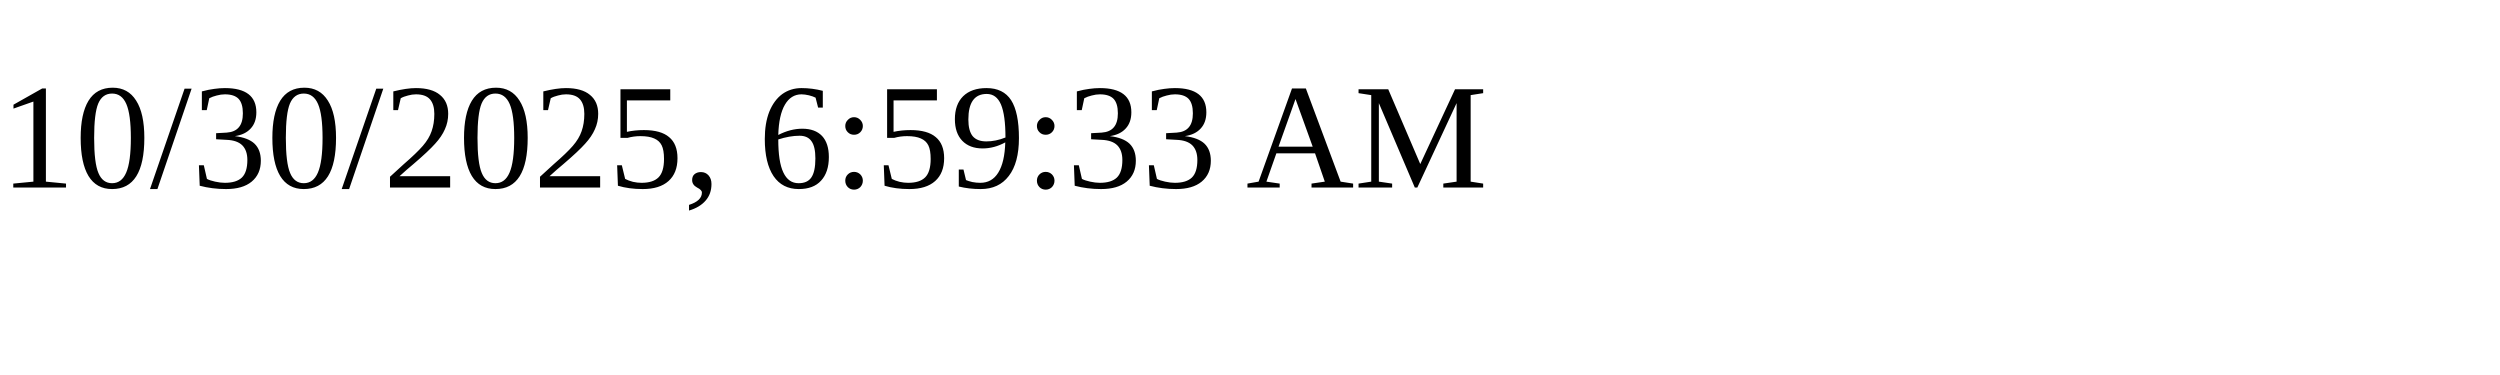
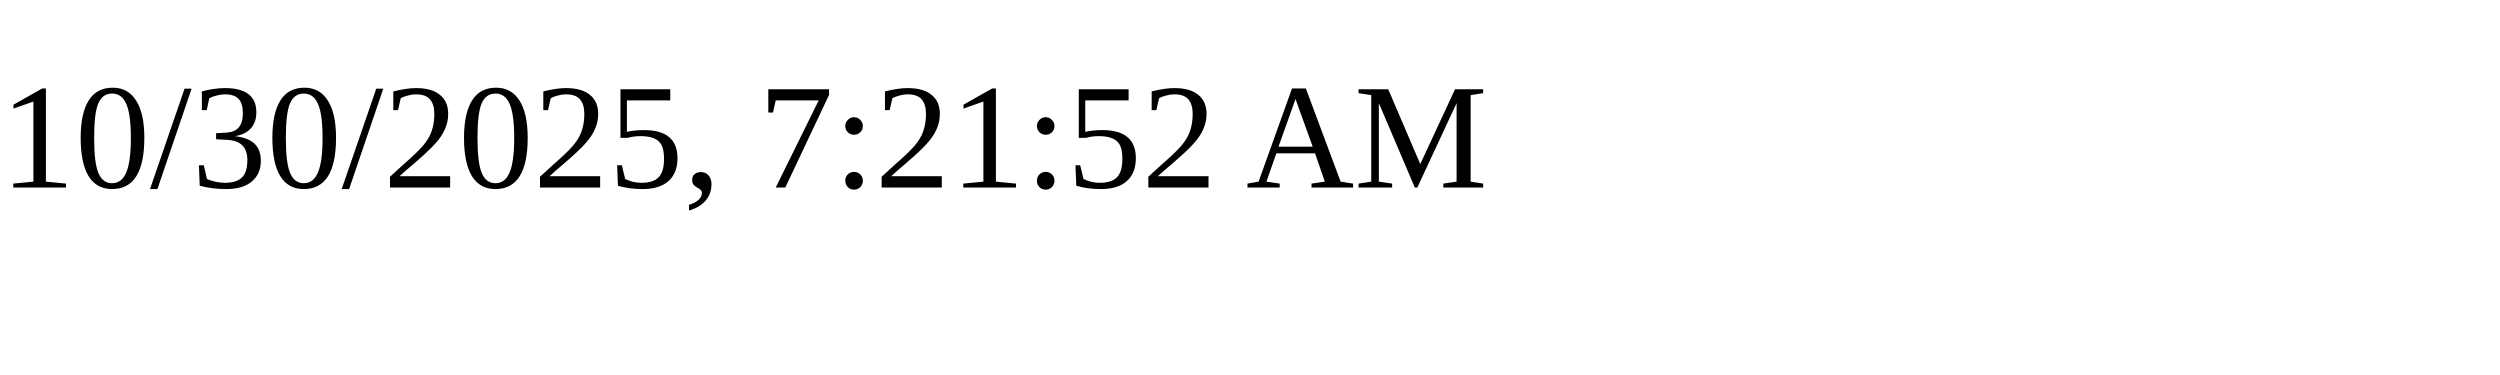
<svg xmlns="http://www.w3.org/2000/svg" height="30" width="200">
-   <text x="0" y="15">10/30/2025, 6:59:33 AM</text>
+   <text x="0" y="15">10/30/2025, 7:21:52 AM</text>
</svg>
